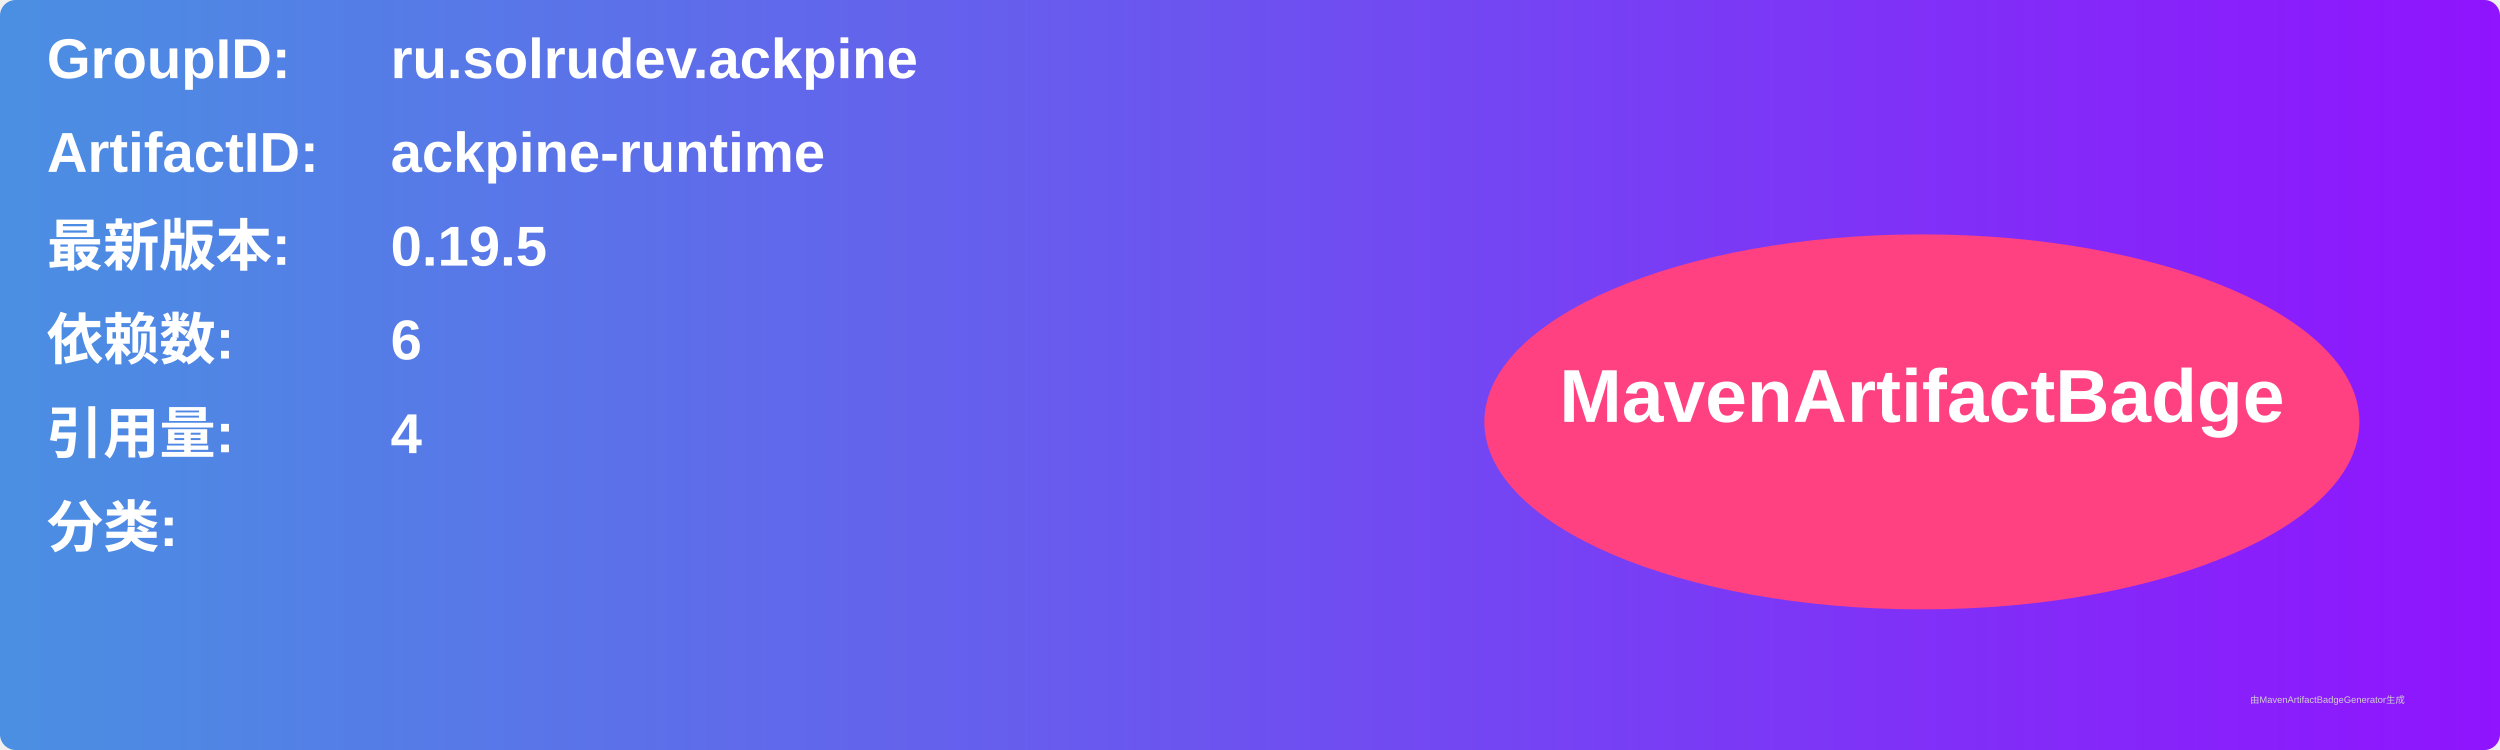
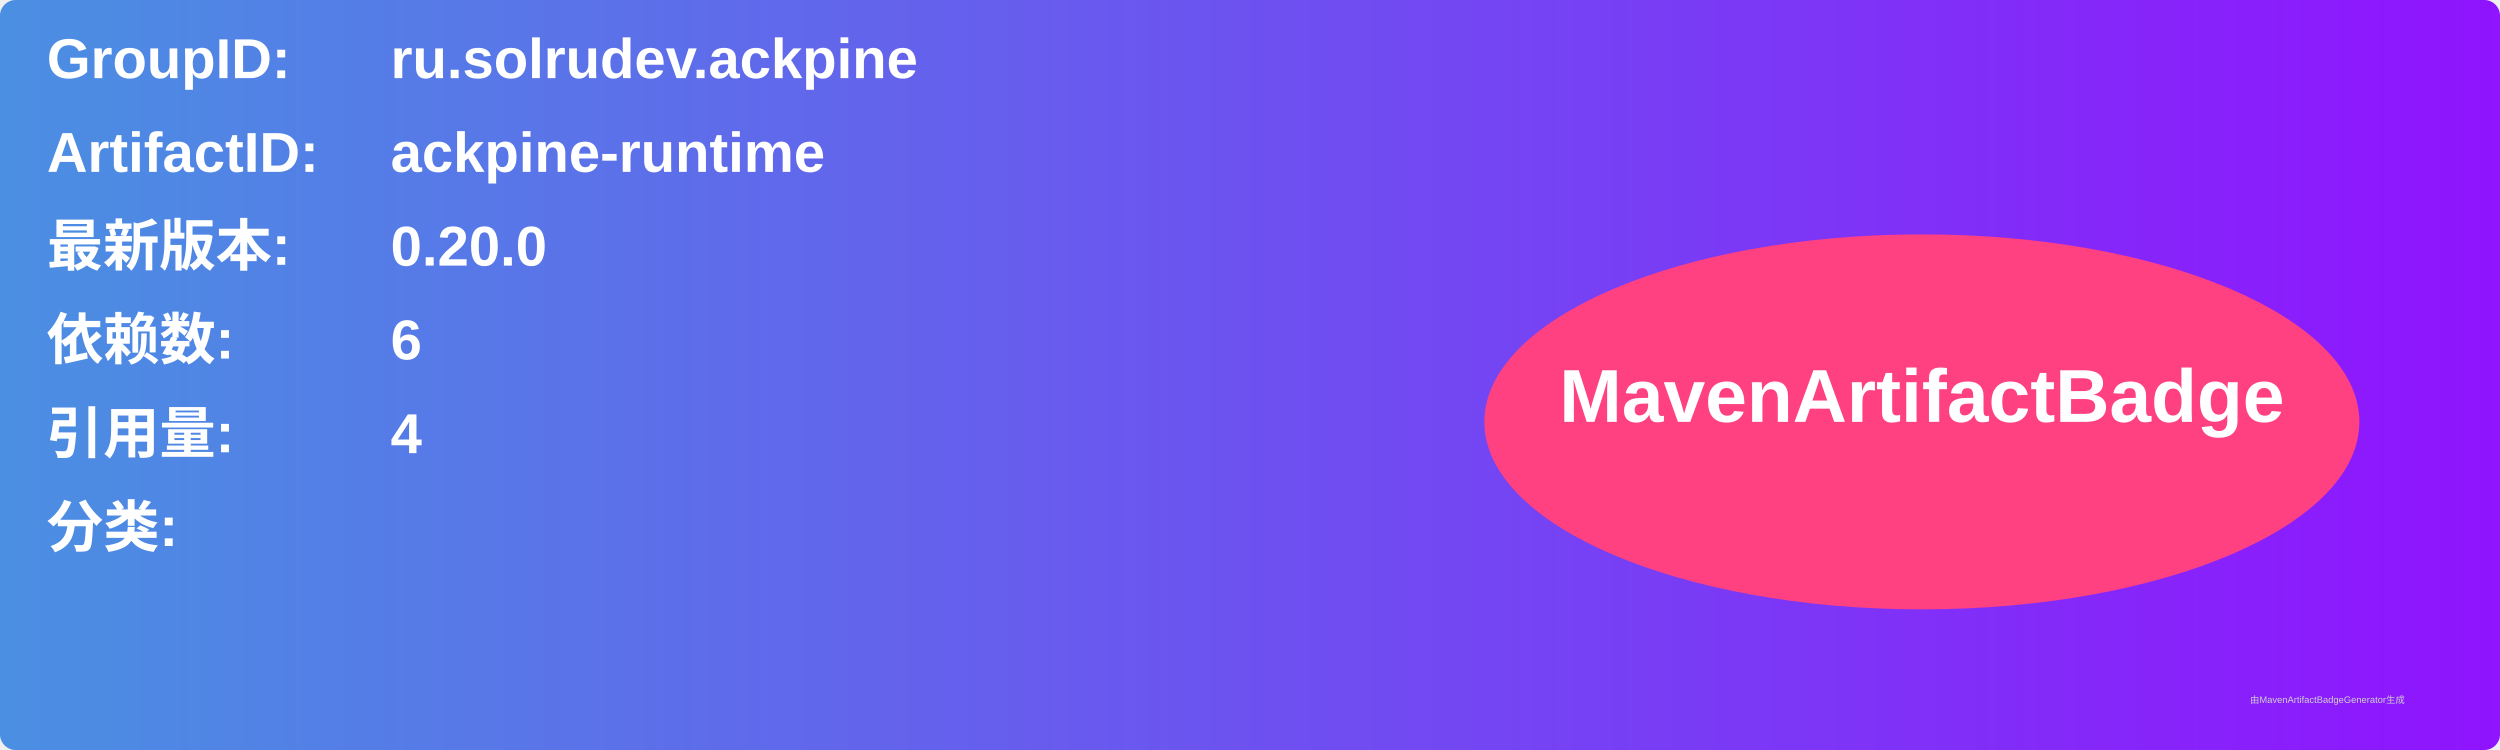
<svg xmlns="http://www.w3.org/2000/svg" width="800" height="240" viewBox="0 0 800 240">
  <linearGradient id="grad" x1="0%" y1="0%" x2="100%" y2="0%">
    <stop offset="0%" stop-color="#4a90e2" />
    <stop offset="100%" stop-color="#9013fe" />
  </linearGradient>
  <rect width="100%" height="100%" rx="5" ry="5" fill="url(#grad)" />
  <g transform="translate(15, 15)">
    <text x="0" y="10" font-family="Arial" font-size="18" fill="white" font-weight="bold" width="260">GroupID:</text>
    <text x="110" y="10" font-family="Arial" font-size="18" fill="white" font-weight="bold" width="460">ru.solrudev.ackpine</text>
    <text x="0" y="40" font-family="Arial" font-size="18" fill="white" font-weight="bold" width="260">ArtifactID:</text>
    <text x="110" y="40" font-family="Arial" font-size="18" fill="white" font-weight="bold" width="460">ackpine-runtime</text>
    <text x="0" y="70" font-family="Arial" font-size="18" fill="white" font-weight="bold">最新版本:</text>
    <text x="110" y="70" font-family="Arial" font-size="18" fill="white" font-weight="bold">
-       <tspan font-weight="bold">0.19.5</tspan>
+       <tspan font-weight="bold">0.20.0</tspan>
    </text>
    <text x="0" y="100" font-family="Arial" font-size="18" fill="white" font-weight="bold">依赖数: </text>
    <text x="110" y="100" font-family="Arial" font-size="18" fill="white">
      <tspan font-weight="bold">6</tspan>
    </text>
    <text x="0" y="130" font-family="Arial" font-size="18" fill="white" font-weight="bold">引用量: </text>
    <text x="110" y="130" font-family="Arial" font-size="18" fill="white">
      <tspan font-weight="bold">4</tspan>
    </text>
    <text x="0" y="160" font-family="Arial" font-size="18" fill="white" font-weight="bold">分类:</text>
    <text x="10" y="190" font-family="Arial" font-size="10" fill="white">
      <tspan font-weight="bold" />
    </text>
    <ellipse cx="600" cy="120" rx="140" ry="60" fill="#ff4081" />
    <text x="600" y="120" text-anchor="middle" font-family="Arial" font-size="24" fill="white" font-weight="bold">MavenArtifactBadge</text>
  </g>
  <text x="720" y="225" font-family="Arial" font-size="3" fill="#d0d0d0">由MavenArtifactBadgeGenerator生成</text>
</svg>
